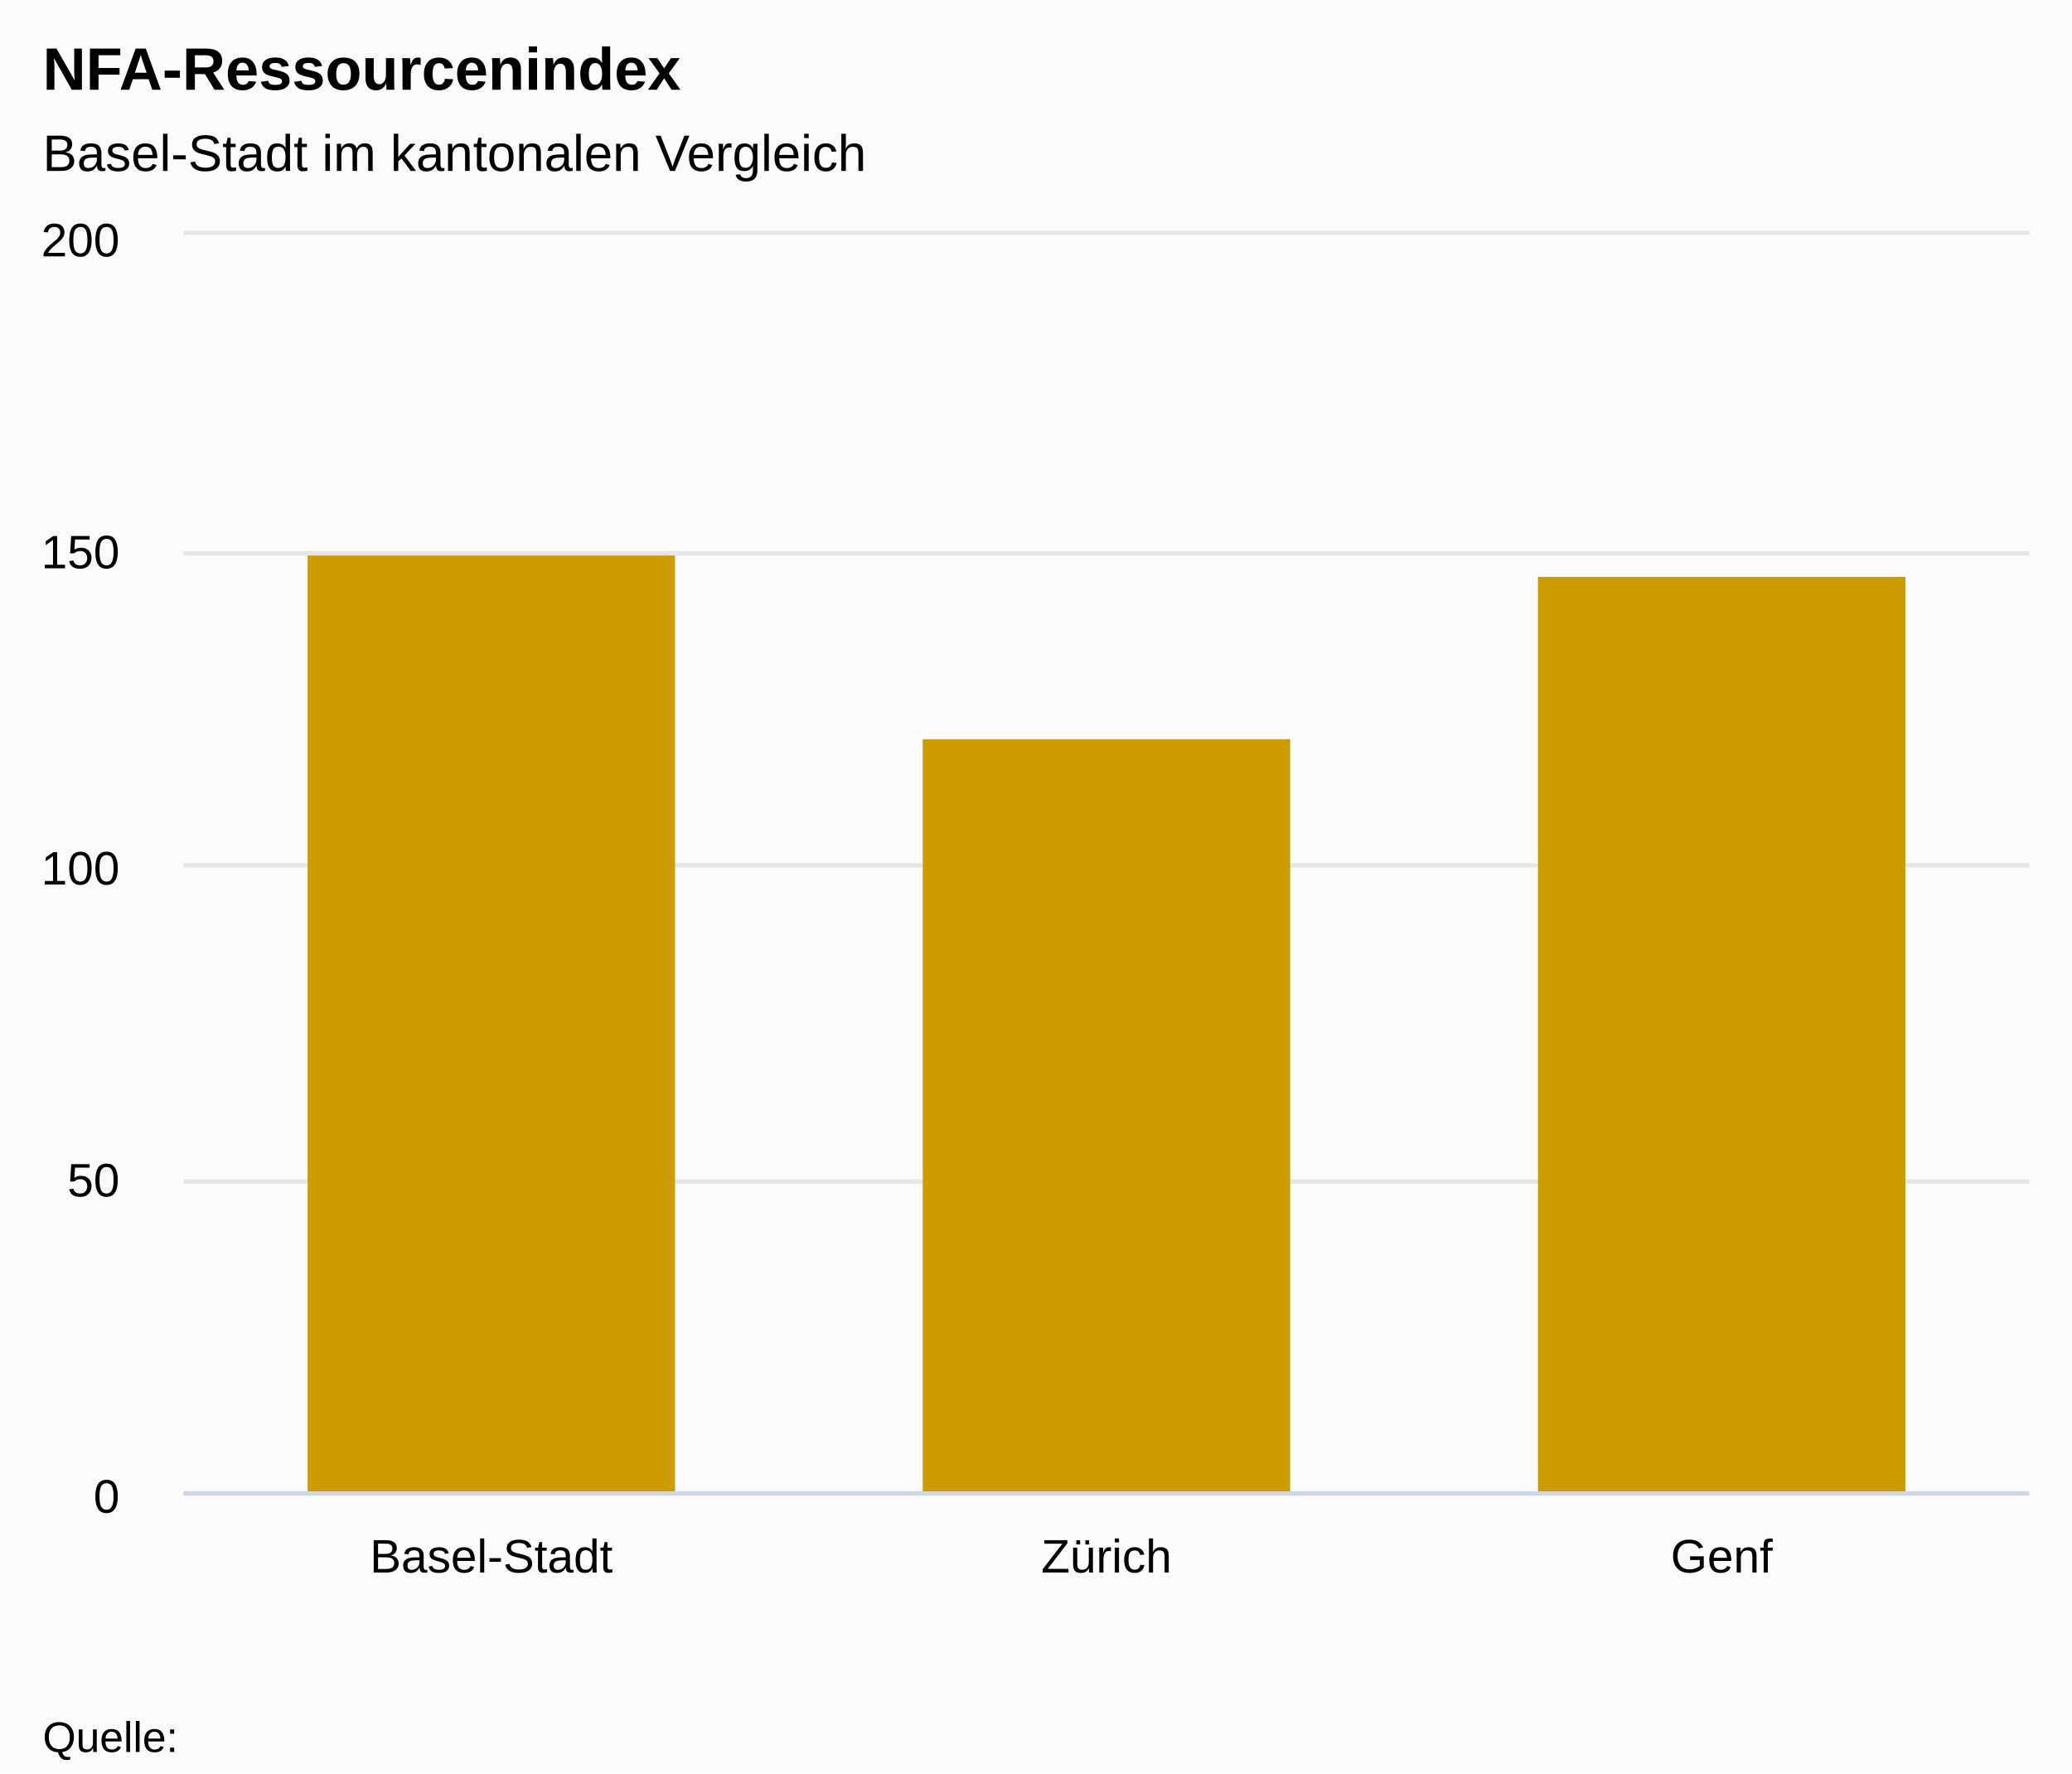
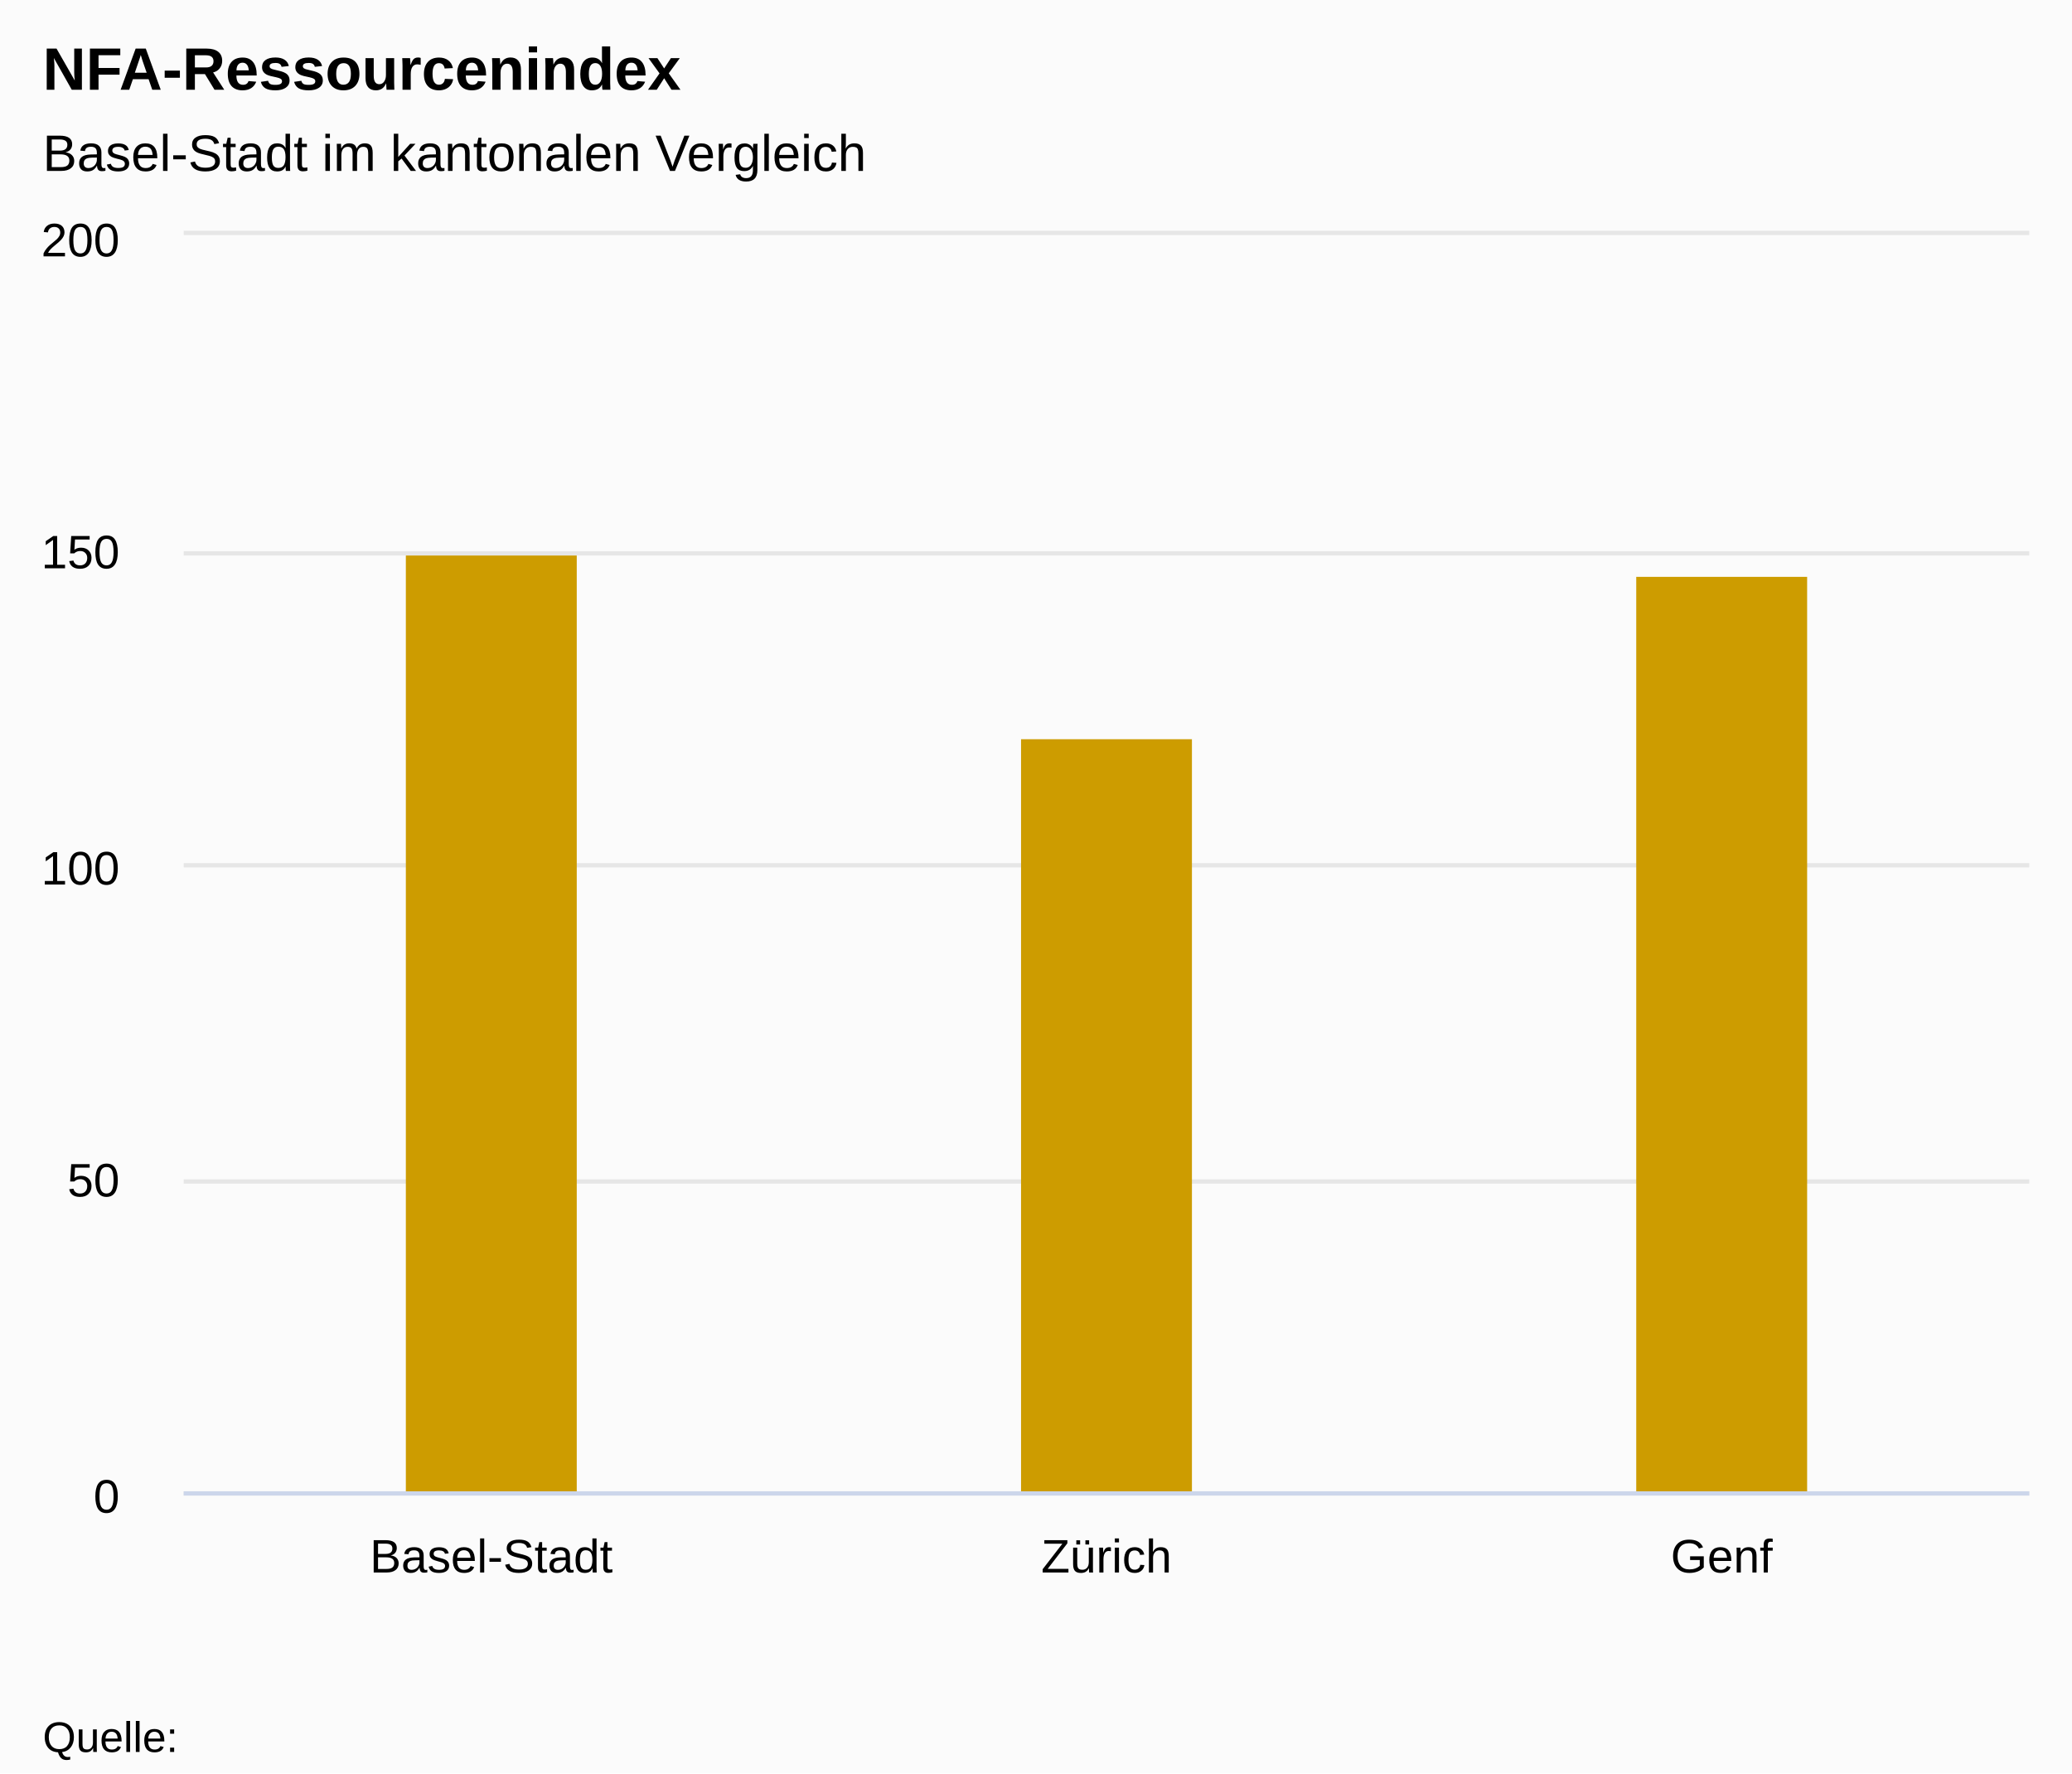
<svg xmlns="http://www.w3.org/2000/svg" version="1.1" class="highcharts-root" style="font-family:arial;font-size:12px;" viewBox="0 0 485 415">
  <defs>
    <clipPath>
      <rect x="0" y="0" width="432" height="294" fill="none" />
    </clipPath>
    <clipPath id="a">
      <rect x="0" y="0" width="432" height="294" fill="none" />
    </clipPath>
  </defs>
  <rect fill="#fbfbfb" class="highcharts-background" x="0" y="0" width="485" height="415" rx="0" ry="0" />
  <rect fill="none" class="highcharts-plot-background" x="43" y="55" width="432" height="294" />
  <g class="highcharts-pane-group" />
  <g class="highcharts-grid highcharts-xaxis-grid ">
    <path fill="none" class="highcharts-grid-line" d="M 186.5 55 L 186.5 349" opacity="1" />
    <path fill="none" class="highcharts-grid-line" d="M 330.5 55 L 330.5 349" opacity="1" />
    <path fill="none" class="highcharts-grid-line" d="M 474.5 55 L 474.5 349" opacity="1" />
    <path fill="none" class="highcharts-grid-line" d="M 42.5 55 L 42.5 349" opacity="1" />
  </g>
  <g class="highcharts-grid highcharts-yaxis-grid ">
    <path fill="none" stroke="#e6e6e6" stroke-width="1" class="highcharts-grid-line" d="M 43 349.5 L 475 349.5" opacity="1" />
    <path fill="none" stroke="#e6e6e6" stroke-width="1" class="highcharts-grid-line" d="M 43 276.5 L 475 276.5" opacity="1" />
    <path fill="none" stroke="#e6e6e6" stroke-width="1" class="highcharts-grid-line" d="M 43 202.5 L 475 202.5" opacity="1" />
    <path fill="none" stroke="#e6e6e6" stroke-width="1" class="highcharts-grid-line" d="M 43 129.5 L 475 129.5" opacity="1" />
    <path fill="none" stroke="#e6e6e6" stroke-width="1" class="highcharts-grid-line" d="M 43 54.5 L 475 54.5" opacity="1" />
  </g>
  <rect fill="none" class="highcharts-plot-border" x="43" y="55" width="432" height="294" />
  <g class="highcharts-axis highcharts-xaxis ">
    <path fill="none" class="highcharts-axis-line" stroke="#ccd6eb" stroke-width="1" d="M 43 349.5 L 475 349.5" />
  </g>
  <g class="highcharts-axis highcharts-yaxis ">
    <path fill="none" class="highcharts-axis-line" d="M 43 55 L 43 349" />
  </g>
  <g class="highcharts-series-group">
    <g class="highcharts-series highcharts-series-0 highcharts-column-series highcharts-color-undefined " transform="translate(43,55) scale(1 1)" clip-path="url(#a)">
-       <rect x="29" y="75" width="86" height="220" fill="#CD9C00" class="highcharts-point" />
-       <rect x="173" y="118" width="86" height="177" fill="#CD9C00" class="highcharts-point" />
-       <rect x="317" y="80" width="86" height="215" fill="#CD9C00" class="highcharts-point" />
+       <rect x="52" y="75" width="40" height="220" fill="#CD9C00" class="highcharts-point" />
+       <rect x="196" y="118" width="40" height="177" fill="#CD9C00" class="highcharts-point" />
+       <rect x="340" y="80" width="40" height="215" fill="#CD9C00" class="highcharts-point" />
    </g>
    <g class="highcharts-markers highcharts-series-0 highcharts-column-series highcharts-color-undefined " transform="translate(43,55) scale(1 1)" clip-path="none" />
  </g>
  <text x="10" text-anchor="start" class="highcharts-title" style="color:#000000;font-size:14px;font-weight:bold;fill:#000000;" y="21">
    <tspan>NFA-Ressourcenindex</tspan>
  </text>
  <text x="10" text-anchor="start" class="highcharts-subtitle" style="color:#000000;font-size:12px;font-weight:normal;font-family:arial;fill:#000000;" y="40">
    <tspan>Basel-Stadt im kantonalen Vergleich</tspan>
  </text>
  <g class="highcharts-axis-labels highcharts-xaxis-labels ">
    <text x="115" style="color:#000000;cursor:default;font-size:11px;fill:#000000;" text-anchor="middle" transform="translate(0,0)" y="368" opacity="1">
      Basel-Stadt
    </text>
    <text x="259" style="color:#000000;cursor:default;font-size:11px;fill:#000000;" text-anchor="middle" transform="translate(0,0)" y="368" opacity="1">
      Zürich
    </text>
    <text x="403" style="color:#000000;cursor:default;font-size:11px;fill:#000000;" text-anchor="middle" transform="translate(0,0)" y="368" opacity="1">
      Genf
    </text>
  </g>
  <g class="highcharts-axis-labels highcharts-yaxis-labels ">
    <text x="28" style="color:#000000;cursor:default;font-size:11px;fill:#000000;" text-anchor="end" transform="translate(0,0)" y="354" opacity="1">
      <tspan>0</tspan>
    </text>
    <text x="28" style="color:#000000;cursor:default;font-size:11px;fill:#000000;" text-anchor="end" transform="translate(0,0)" y="280" opacity="1">
      <tspan>50</tspan>
    </text>
    <text x="28" style="color:#000000;cursor:default;font-size:11px;fill:#000000;" text-anchor="end" transform="translate(0,0)" y="207" opacity="1">
      <tspan>100</tspan>
    </text>
    <text x="28" style="color:#000000;cursor:default;font-size:11px;fill:#000000;" text-anchor="end" transform="translate(0,0)" y="133" opacity="1">
      <tspan>150</tspan>
    </text>
    <text x="28" style="color:#000000;cursor:default;font-size:11px;fill:#000000;" text-anchor="end" transform="translate(0,0)" y="60" opacity="1">
      <tspan>200</tspan>
    </text>
  </g>
  <text x="10" class="highcharts-credits" text-anchor="start" style="cursor:default;color:#000000;font-size:10px;fill:#000000;" y="410">
    <tspan>Quelle:</tspan>
  </text>
</svg>
